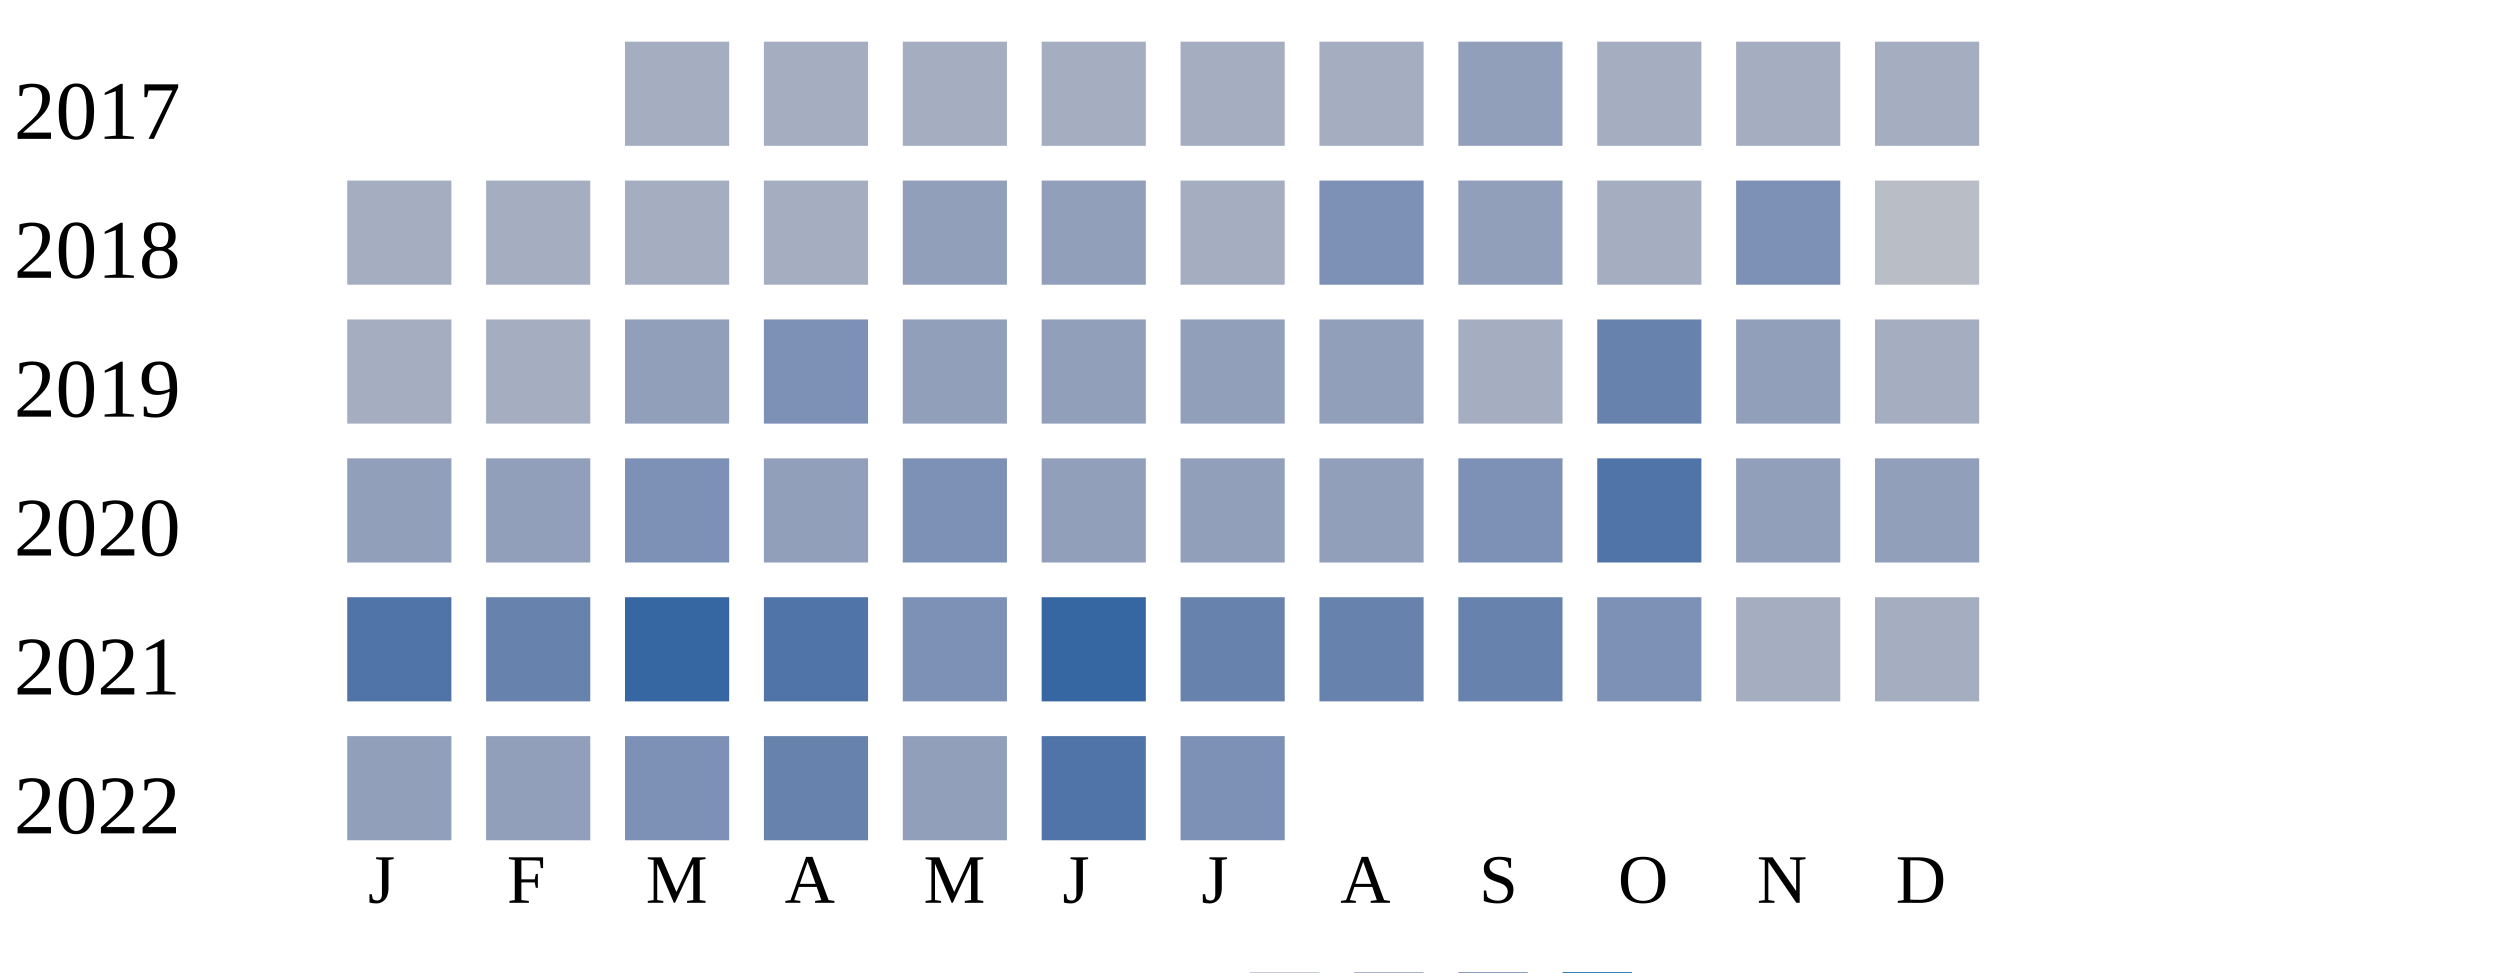
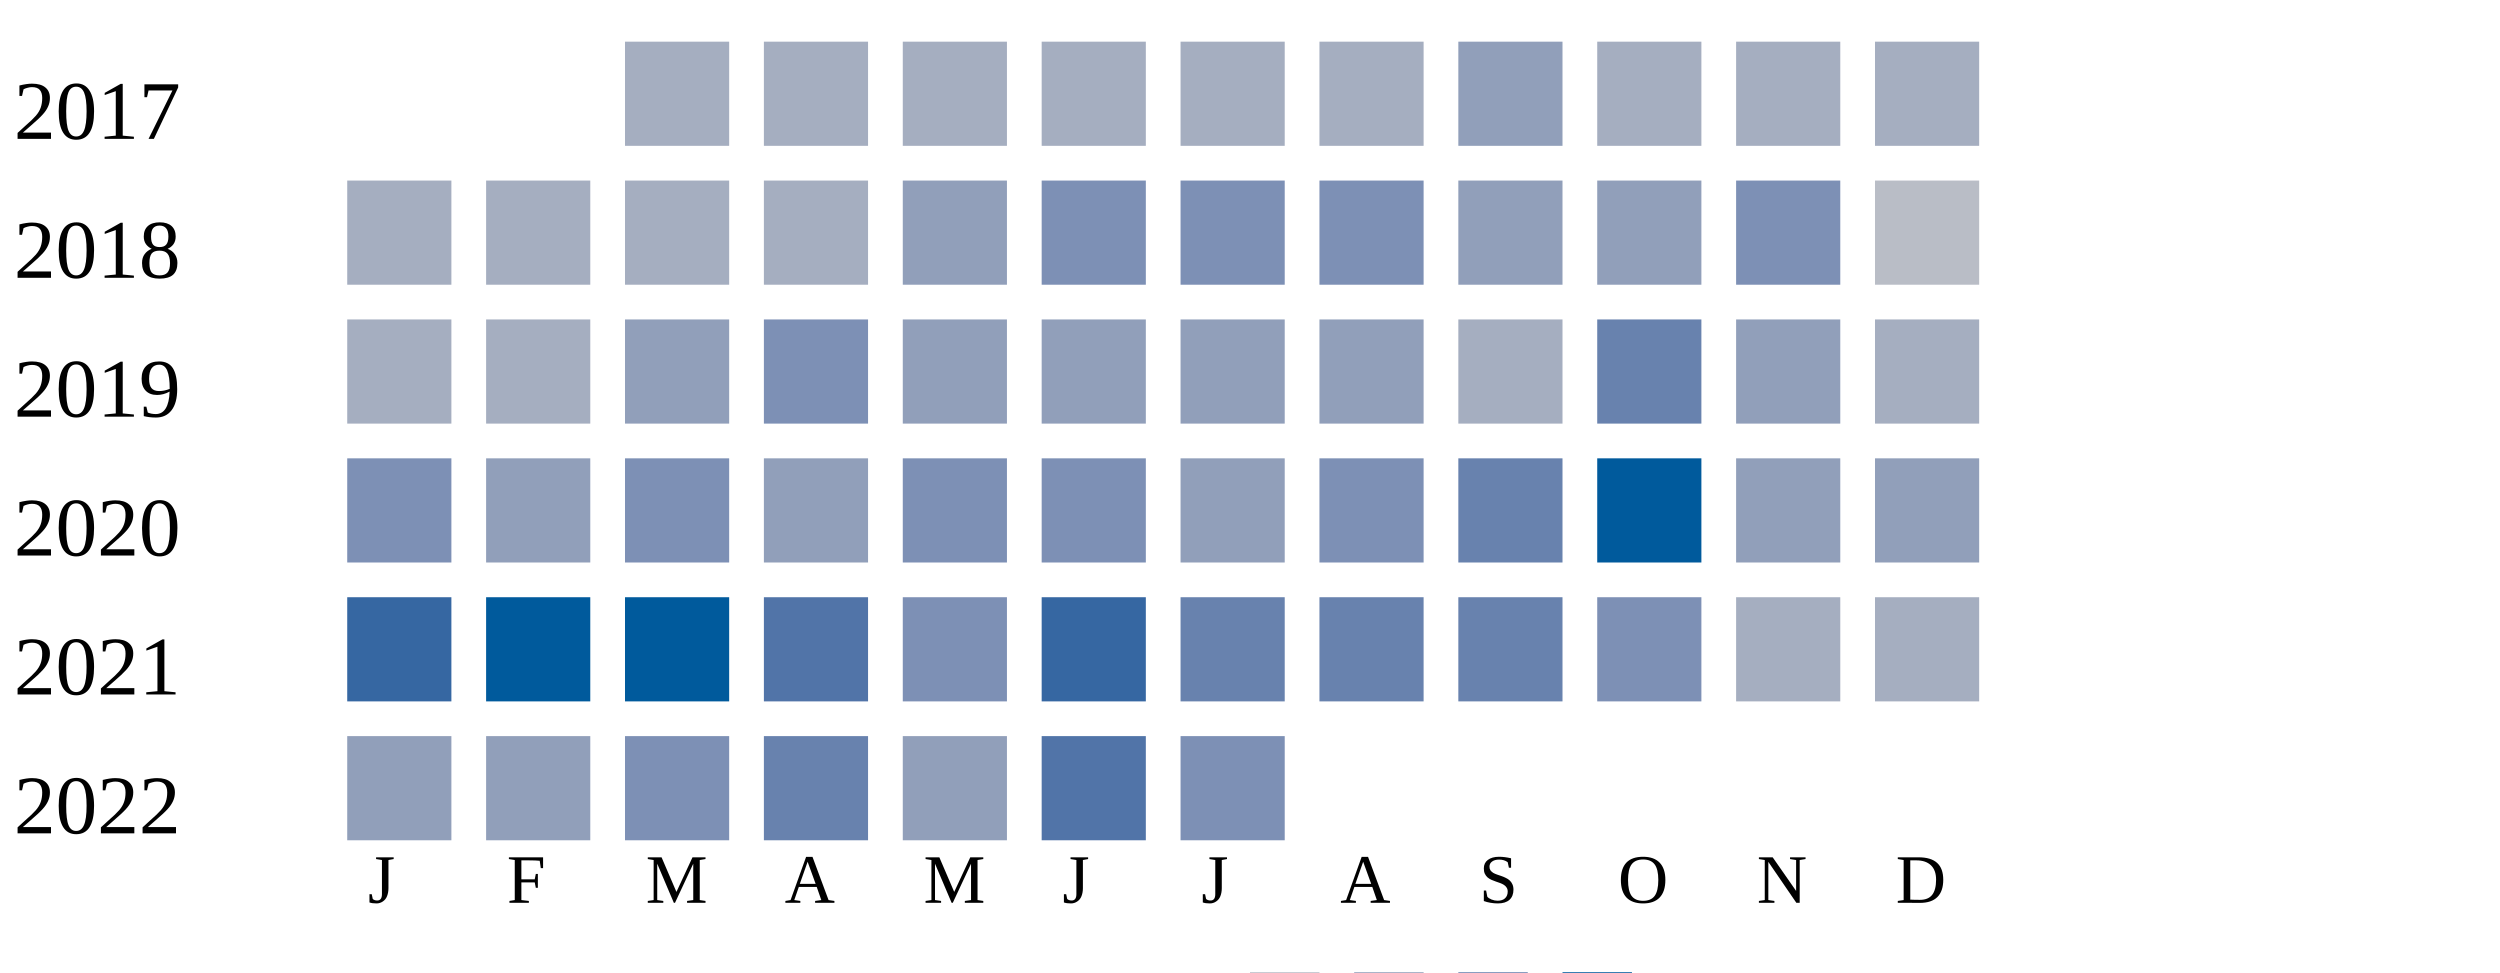
<svg xmlns="http://www.w3.org/2000/svg" width="360" height="140">
  <g transform="translate(0 0)">
    <text x="2" y="20">2017</text>
    <rect x="90" y="6" width="15" height="15" fill="#a5aec0" />
    <rect x="110" y="6" width="15" height="15" fill="#a5aec0" />
    <rect x="130" y="6" width="15" height="15" fill="#a5aec0" />
    <rect x="150" y="6" width="15" height="15" fill="#a5aec0" />
    <rect x="170" y="6" width="15" height="15" fill="#a5aec0" />
    <rect x="190" y="6" width="15" height="15" fill="#a5aec0" />
    <rect x="210" y="6" width="15" height="15" fill="#919fba" />
    <rect x="230" y="6" width="15" height="15" fill="#a5aec0" />
    <rect x="250" y="6" width="15" height="15" fill="#a5aec0" />
    <rect x="270" y="6" width="15" height="15" fill="#a5aec0" />
  </g>
  <g transform="translate(0 20)">
    <text x="2" y="20">2018</text>
    <rect x="50" y="6" width="15" height="15" fill="#a5aec0" />
    <rect x="70" y="6" width="15" height="15" fill="#a5aec0" />
    <rect x="90" y="6" width="15" height="15" fill="#a5aec0" />
    <rect x="110" y="6" width="15" height="15" fill="#a5aec0" />
    <rect x="130" y="6" width="15" height="15" fill="#919fba" />
-     <rect x="150" y="6" width="15" height="15" fill="#919fba" />
-     <rect x="170" y="6" width="15" height="15" fill="#a5aec0" />
+     <rect x="150" y="6" width="15" height="15" fill="#7d90b5" />
+     <rect x="170" y="6" width="15" height="15" fill="#7d90b5" />
    <rect x="190" y="6" width="15" height="15" fill="#7d90b5" />
    <rect x="210" y="6" width="15" height="15" fill="#919fba" />
-     <rect x="230" y="6" width="15" height="15" fill="#a5aec0" />
+     <rect x="230" y="6" width="15" height="15" fill="#919fba" />
    <rect x="250" y="6" width="15" height="15" fill="#7d90b5" />
    <rect x="270" y="6" width="15" height="15" fill="#b9bdc6" />
  </g>
  <g transform="translate(0 40)">
    <text x="2" y="20">2019</text>
    <rect x="50" y="6" width="15" height="15" fill="#a5aec0" />
    <rect x="70" y="6" width="15" height="15" fill="#a5aec0" />
    <rect x="90" y="6" width="15" height="15" fill="#919fba" />
    <rect x="110" y="6" width="15" height="15" fill="#7d90b5" />
    <rect x="130" y="6" width="15" height="15" fill="#919fba" />
    <rect x="150" y="6" width="15" height="15" fill="#919fba" />
    <rect x="170" y="6" width="15" height="15" fill="#919fba" />
    <rect x="190" y="6" width="15" height="15" fill="#919fba" />
    <rect x="210" y="6" width="15" height="15" fill="#a5aec0" />
    <rect x="230" y="6" width="15" height="15" fill="#6882ae" />
    <rect x="250" y="6" width="15" height="15" fill="#919fba" />
    <rect x="270" y="6" width="15" height="15" fill="#a5aec0" />
  </g>
  <g transform="translate(0 60)">
    <text x="2" y="20">2020</text>
-     <rect x="50" y="6" width="15" height="15" fill="#919fba" />
+     <rect x="50" y="6" width="15" height="15" fill="#7d90b5" />
    <rect x="70" y="6" width="15" height="15" fill="#919fba" />
    <rect x="90" y="6" width="15" height="15" fill="#7d90b5" />
    <rect x="110" y="6" width="15" height="15" fill="#919fba" />
    <rect x="130" y="6" width="15" height="15" fill="#7d90b5" />
-     <rect x="150" y="6" width="15" height="15" fill="#919fba" />
+     <rect x="150" y="6" width="15" height="15" fill="#7d90b5" />
    <rect x="170" y="6" width="15" height="15" fill="#919fba" />
-     <rect x="190" y="6" width="15" height="15" fill="#919fba" />
-     <rect x="210" y="6" width="15" height="15" fill="#7d90b5" />
-     <rect x="230" y="6" width="15" height="15" fill="#5174a8" />
+     <rect x="190" y="6" width="15" height="15" fill="#7d90b5" />
+     <rect x="210" y="6" width="15" height="15" fill="#6882ae" />
+     <rect x="230" y="6" width="15" height="15" fill="#005a9c" />
    <rect x="250" y="6" width="15" height="15" fill="#919fba" />
    <rect x="270" y="6" width="15" height="15" fill="#919fba" />
  </g>
  <g transform="translate(0 80)">
    <text x="2" y="20">2021</text>
-     <rect x="50" y="6" width="15" height="15" fill="#5174a8" />
-     <rect x="70" y="6" width="15" height="15" fill="#6882ae" />
-     <rect x="90" y="6" width="15" height="15" fill="#3667a2" />
+     <rect x="50" y="6" width="15" height="15" fill="#3667a2" />
+     <rect x="70" y="6" width="15" height="15" fill="#005a9c" />
+     <rect x="90" y="6" width="15" height="15" fill="#005a9c" />
    <rect x="110" y="6" width="15" height="15" fill="#5174a8" />
    <rect x="130" y="6" width="15" height="15" fill="#7d90b5" />
    <rect x="150" y="6" width="15" height="15" fill="#3667a2" />
    <rect x="170" y="6" width="15" height="15" fill="#6882ae" />
    <rect x="190" y="6" width="15" height="15" fill="#6882ae" />
    <rect x="210" y="6" width="15" height="15" fill="#6882ae" />
    <rect x="230" y="6" width="15" height="15" fill="#7d90b5" />
    <rect x="250" y="6" width="15" height="15" fill="#a5aec0" />
    <rect x="270" y="6" width="15" height="15" fill="#a5aec0" />
  </g>
  <g transform="translate(0 100)">
    <text x="2" y="20">2022</text>
    <rect x="50" y="6" width="15" height="15" fill="#919fba" />
    <rect x="70" y="6" width="15" height="15" fill="#919fba" />
    <rect x="90" y="6" width="15" height="15" fill="#7d90b5" />
    <rect x="110" y="6" width="15" height="15" fill="#6882ae" />
    <rect x="130" y="6" width="15" height="15" fill="#919fba" />
    <rect x="150" y="6" width="15" height="15" fill="#5174a8" />
    <rect x="170" y="6" width="15" height="15" fill="#7d90b5" />
  </g>
  <text style="font-size: 10px; text-align: center" x="53" y="130">J</text>
  <text style="font-size: 10px; text-align: center" x="73" y="130">F</text>
  <text style="font-size: 10px; text-align: center" x="93" y="130">M</text>
  <text style="font-size: 10px; text-align: center" x="113" y="130">A</text>
  <text style="font-size: 10px; text-align: center" x="133" y="130">M</text>
  <text style="font-size: 10px; text-align: center" x="153" y="130">J</text>
  <text style="font-size: 10px; text-align: center" x="173" y="130">J</text>
  <text style="font-size: 10px; text-align: center" x="193" y="130">A</text>
  <text style="font-size: 10px; text-align: center" x="213" y="130">S</text>
  <text style="font-size: 10px; text-align: center" x="233" y="130">O</text>
  <text style="font-size: 10px; text-align: center" x="253" y="130">N</text>
  <text style="font-size: 10px; text-align: center" x="273" y="130">D</text>
  <text style="font-size: 10px;" x="155" y="149">Less</text>
  <rect fill="#b9bdc6" width="10" height="10" x="180" y="140" />
  <rect fill="#919fba" width="10" height="10" x="195" y="140" />
  <rect fill="#6882ae" width="10" height="10" x="210" y="140" />
  <rect fill="#005a9c" width="10" height="10" x="225" y="140" />
  <text x="240" y="149" style="font-size: 10px;">More</text>
</svg>
